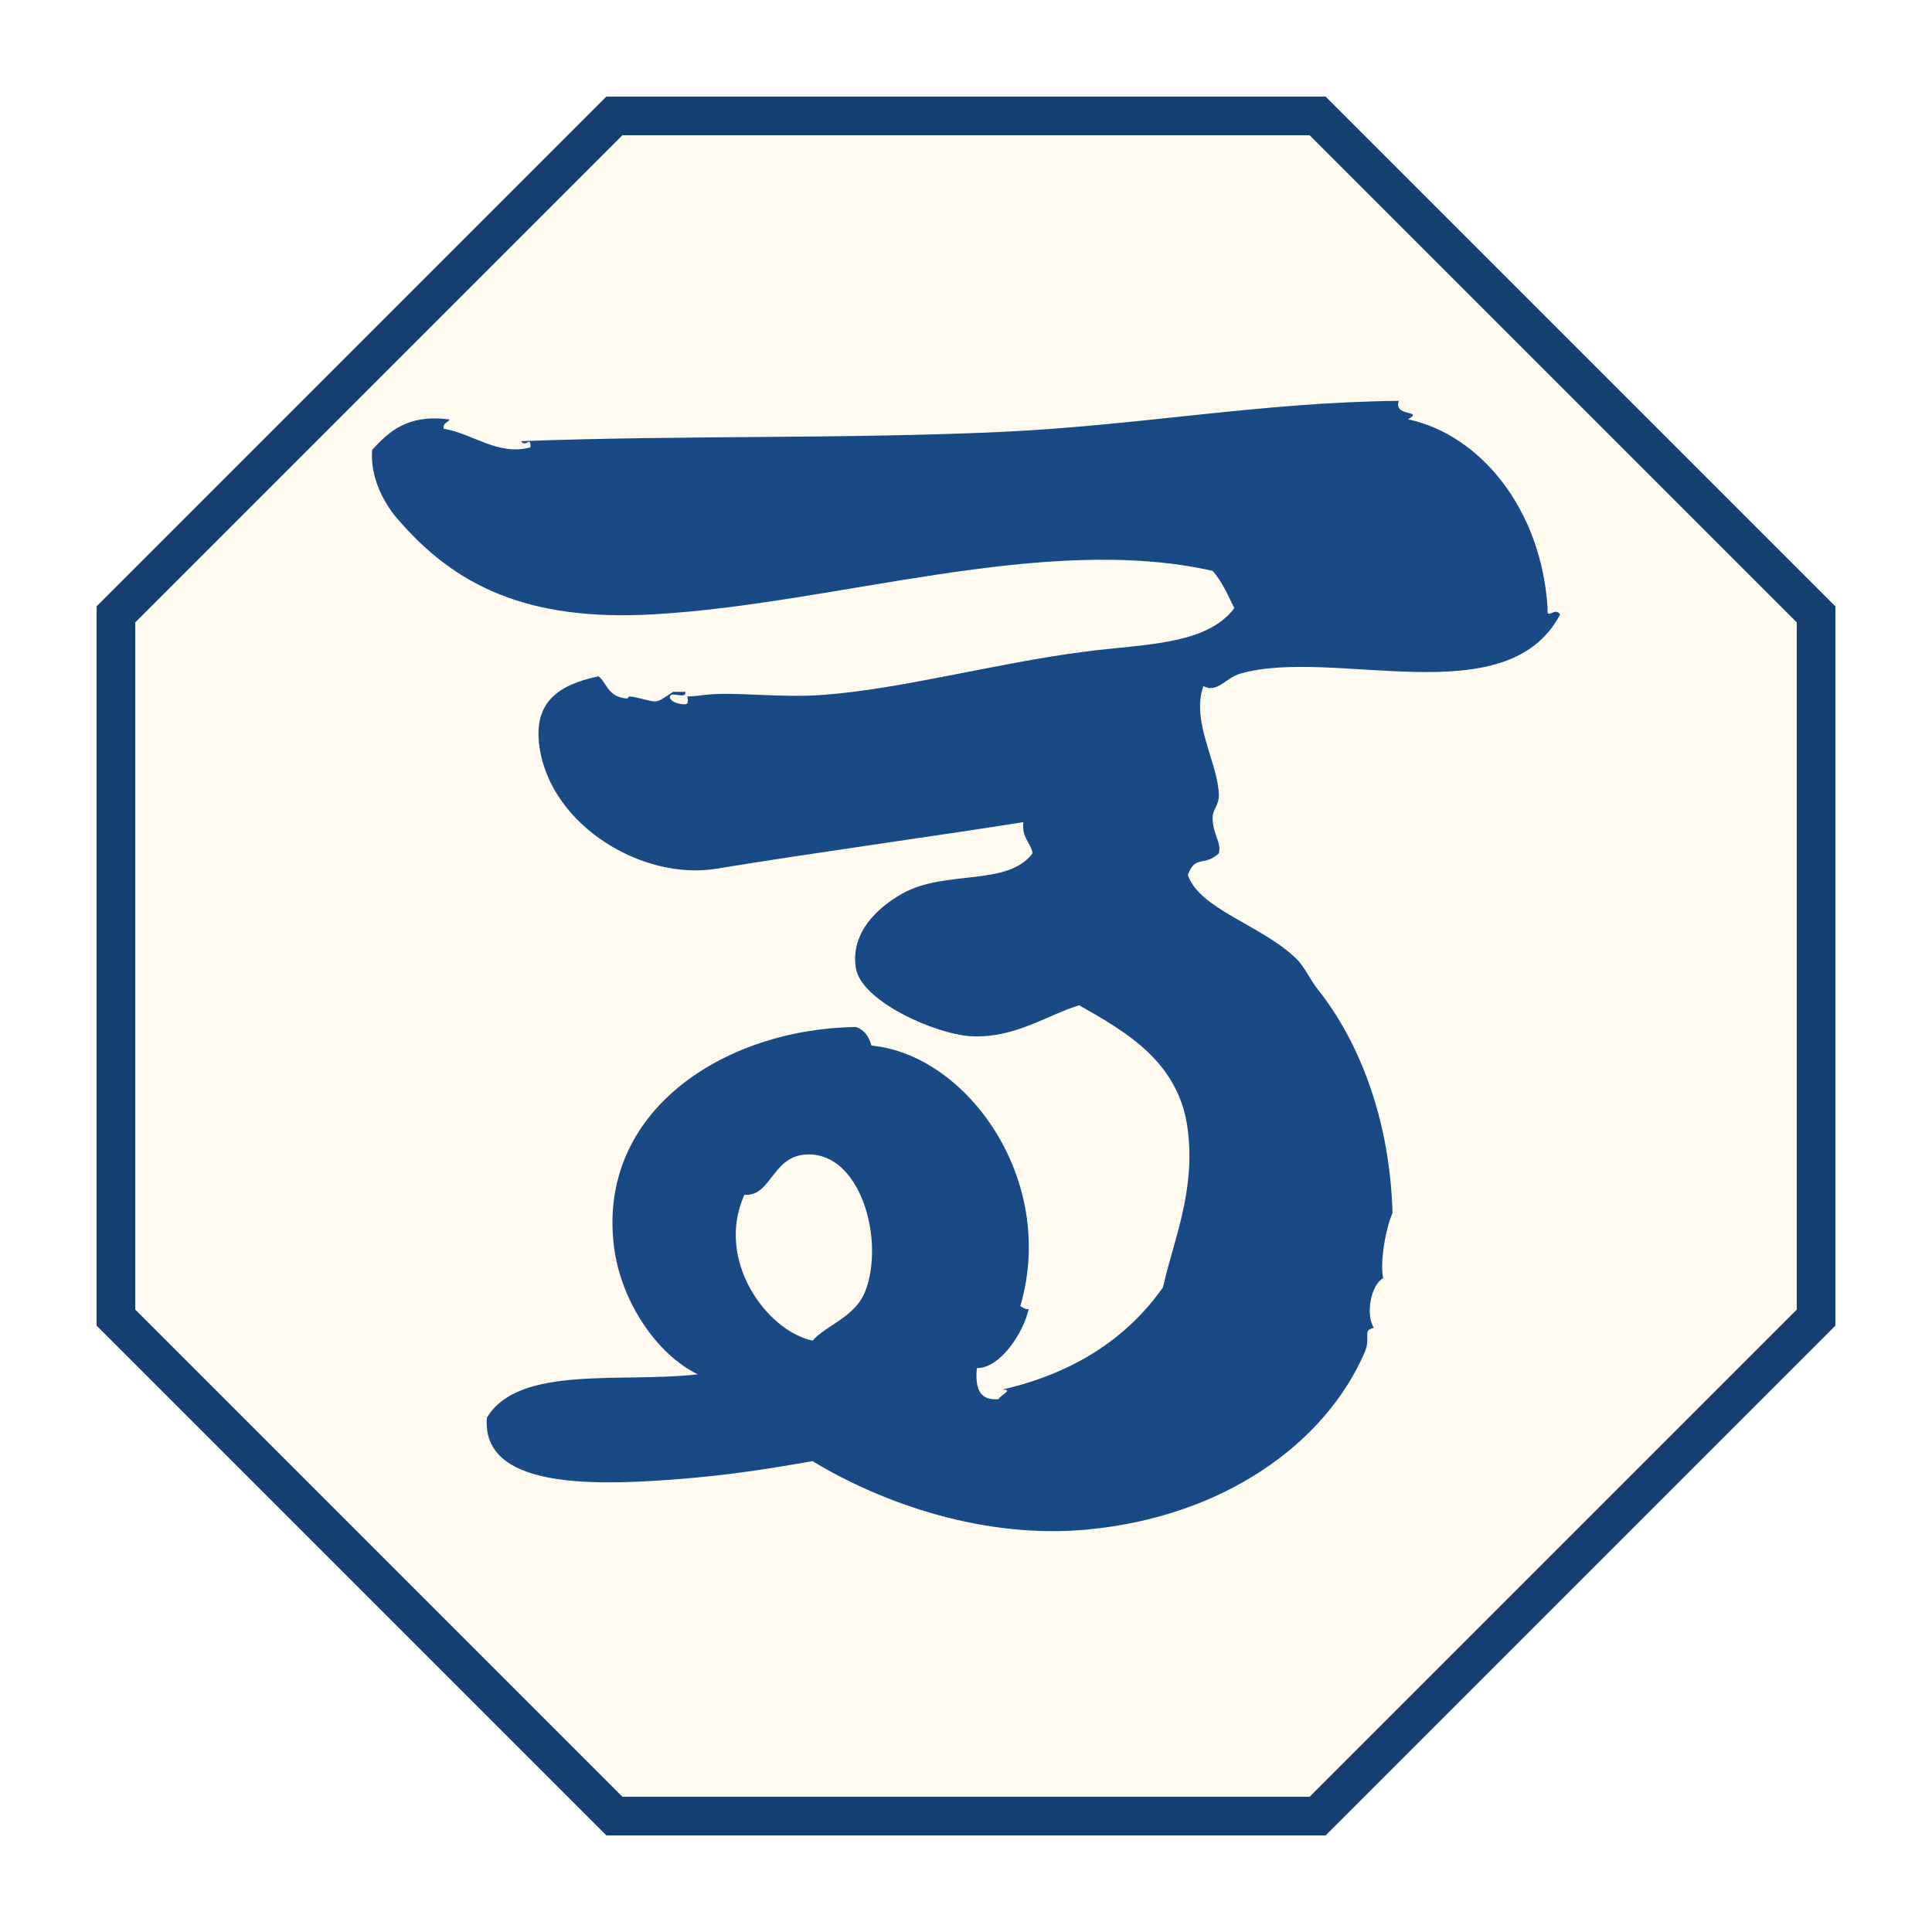
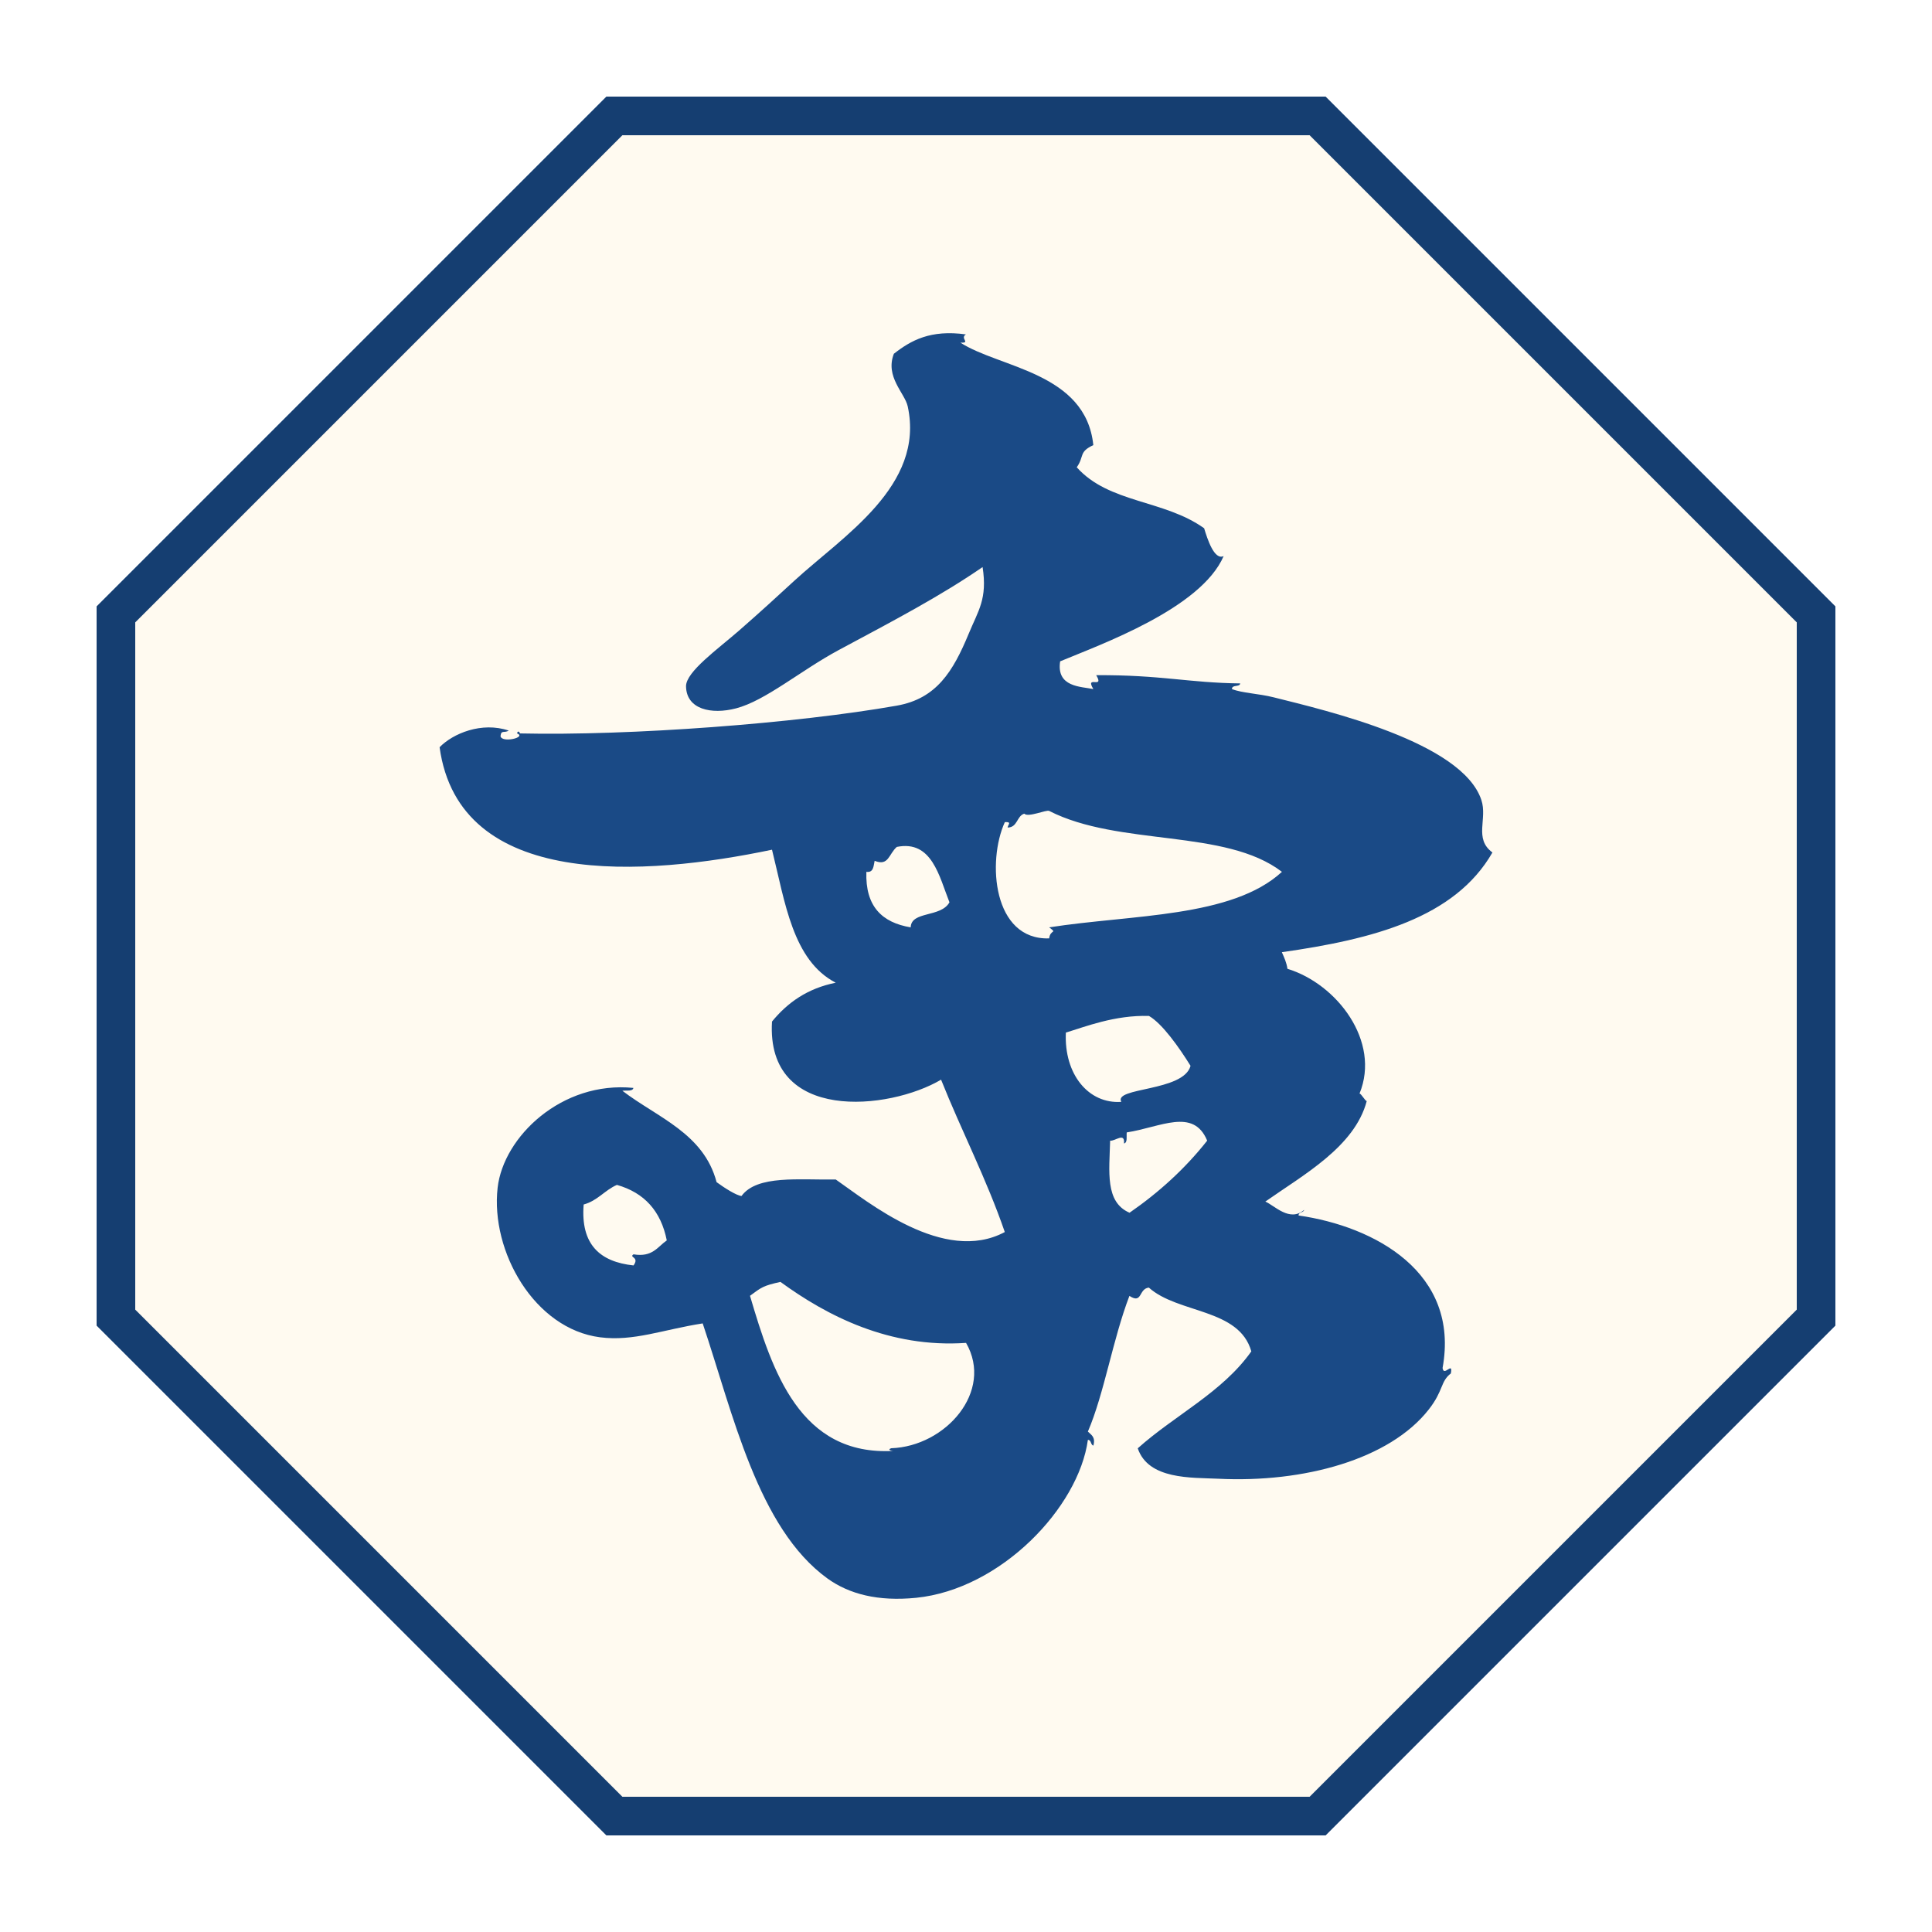
<svg xmlns="http://www.w3.org/2000/svg" viewBox="0 0 100 100" width="256" height="256">
  <polygon points="31.8,6 68.2,6 94,31.8 94,68.2 68.2,94 31.8,94 6,68.2 6,31.8" fill="#fffaf0" stroke="#153e71" stroke-width="2" />
-   <g transform="translate(50 50) translate(0 0.000) scale(1.828494) translate(-181.909 -683.741)">
-     <path d="M175.636,690.219c-0.837,1.852,0.637,3.855,1.932,4.127c0.373-0.438,1.204-0.658,1.492-1.404     c0.532-1.383-0.082-3.75-1.492-3.863C176.414,688.988,176.447,690.273,175.636,690.219z M167.296,668.271     c-0.057,0.09-0.2,0.094-0.174,0.262c0.815,0.129,1.549,0.781,2.457,0.525c0.016-0.346-0.135,0.029-0.265-0.174     c4.652-0.172,9.181-0.059,13.607-0.262c3.968-0.188,7.331-0.838,11.238-0.879c-0.155,0.473,0.729,0.248,0.264,0.523     c2.019,0.426,3.776,2.518,3.95,5.354c-0.042,0.358,0.22-0.07,0.352,0.174c-1.507,2.854-6.381,0.918-9.043,1.668     c-0.426,0.121-0.665,0.57-1.054,0.354c-0.354,1.01,0.412,2.172,0.439,3.07c0.009,0.324-0.193,0.412-0.177,0.703     c0.032,0.494,0.252,0.646,0.177,0.963c-0.426,0.391-0.658,0.027-0.879,0.611c0.328,0.974,2.096,1.422,3.073,2.373     c0.225,0.219,0.391,0.596,0.616,0.879c1.084,1.365,2.028,3.533,2.105,6.32c-0.198,0.447-0.36,1.393-0.264,1.844     c-0.343,0.178-0.508,1.027-0.262,1.406c-0.345,0.063-0.071,0.26-0.265,0.701c-1.123,2.58-3.99,4.633-7.813,5.004     c-2.952,0.289-5.843-0.742-7.813-1.932c-1.153,0.199-2.329,0.402-4.038,0.527c-2.331,0.168-5.333,0.205-5.181-1.756     c0.896-1.504,3.824-0.979,5.971-1.23c-1.173-0.566-2.178-2.081-2.371-3.6c-0.492-3.883,3.164-6.184,6.847-6.231     c0.243,0.079,0.369,0.276,0.44,0.526c2.683,0.25,5.266,3.777,4.214,7.373c0.054,0.037,0.178,0.115,0.237,0.078     c-0.142,0.674-0.805,1.686-1.467,1.678c-0.054,0.551,0.065,0.933,0.615,0.879c0.028-0.098,0.466-0.287,0.087-0.266     c2.024-0.463,3.534-1.439,4.565-2.896c0.292-1.313,0.929-2.729,0.701-4.477c-0.244-1.902-1.732-2.75-3.072-3.51     c-0.9,0.271-1.828,0.946-3.072,0.875c-1.009-0.061-3.099-0.988-3.25-1.931c-0.155-0.981,0.589-1.7,1.319-2.108     c1.229-0.686,2.979-0.188,3.686-1.142c-0.063-0.313-0.317-0.44-0.262-0.878c-2.542,0.404-6.016,0.878-8.692,1.318     c-2.078,0.342-4.669-1.205-5.004-3.426c-0.195-1.3,0.541-1.779,1.668-2.021c0.219,0.164,0.253,0.535,0.703,0.617     c0.295,0.053-0.066-0.121,0.439,0c0.557,0.133,0.464,0.16,0.967-0.176c0.116,0,0.232,0,0.351,0     c0.039,0.244-0.479-0.068-0.439,0.176c0.093,0.17,0.391,0.18,0.439,0.174c0.117-0.014,0.05-0.153,0.063-0.227     c0.08,0.02,0.474-0.035,0.474-0.037c0.835-0.099,2.098,0.09,3.327,0.002c2.239-0.16,4.937-0.906,7.461-1.229     c1.636-0.214,3.422-0.175,4.214-1.229c-0.186-0.371-0.349-0.762-0.615-1.055c-4.776-1.078-10.646,0.932-15.802,1.229     c-3.59,0.209-5.65-0.801-7.287-2.719c-0.409-0.48-0.76-1.193-0.703-1.935C165.58,668.605,166.111,668.111,167.296,668.271z" fill="#1a4a86" />
+   <g transform="translate(50 50) translate(0 0.000) scale(1.573593) translate(-106.954 -681.929)">
+     <path d="M104.572,697.879c-0.097,0-0.21-0.045-0.077-0.088c1.789-0.061,3.378-1.871,2.461-3.465     c-2.522,0.174-4.578-0.893-6.105-2.006c-0.56,0.123-0.625,0.176-1.002,0.457C100.582,695.26,101.491,698.051,104.572,697.879z      M112.151,687.766c0.035-0.383-0.299-0.066-0.456-0.092c-0.027,1.014-0.173,2.021,0.638,2.371     c0.971-0.672,1.828-1.451,2.554-2.371c-0.451-1.096-1.543-0.439-2.646-0.271C112.227,687.537,112.274,687.74,112.151,687.766z      M109.69,680.658c2.733-0.426,6.009-0.313,7.656-1.826c-1.86-1.428-5.354-0.828-7.656-2.004c-0.095-0.047-0.692,0.225-0.82,0.09     c-0.254,0.082-0.215,0.453-0.548,0.457c0.02-0.113,0.144-0.186-0.09-0.18c-0.589,1.291-0.394,3.885,1.458,3.826     C109.729,680.709,109.972,680.871,109.69,680.658z M117.527,682.021c1.634,0.5,3.072,2.389,2.372,4.102     c0.067,0.021,0.177,0.236,0.236,0.25c-0.397,1.502-2.076,2.42-3.335,3.305c0.297,0.125,0.805,0.689,1.276,0.273     c-0.023,0.1-0.181,0.063-0.184,0.184c2.506,0.359,5.311,1.875,4.738,5.016c0.038,0.309,0.354-0.244,0.272,0.18     c-0.349,0.268-0.234,0.557-0.727,1.186c-1.283,1.639-4.106,2.418-6.929,2.277c-0.886-0.041-2.291,0.033-2.643-1     c1.218-1.092,2.78-1.836,3.736-3.189c-0.402-1.422-2.409-1.236-3.371-2.098c-0.344,0.039-0.207,0.555-0.639,0.273     c-0.55,1.438-0.829,3.215-1.366,4.463c0.103,0.107,0.26,0.17,0.181,0.461c-0.098-0.025-0.061-0.188-0.181-0.188     c-0.306,2.23-2.864,4.914-5.651,5.195c-1.256,0.125-2.203-0.123-2.917-0.637c-2.291-1.66-3.104-5.422-4.102-8.389     c-1.324,0.207-2.27,0.598-3.374,0.457c-2.156-0.275-3.609-2.818-3.371-4.92c0.192-1.68,2.114-3.518,4.466-3.283     c-0.025,0.125-0.229,0.074-0.363,0.094c1.153,0.883,2.675,1.396,3.099,3.006c0.262,0.191,0.648,0.438,0.82,0.455     c0.514-0.701,1.91-0.521,3.099-0.543c1.055,0.729,3.557,2.801,5.561,1.729c-0.606-1.76-1.419-3.317-2.096-5.012     c-1.703,1.008-5.762,1.434-5.561-1.912c0.507-0.619,1.161-1.09,2.096-1.277c-1.418-0.736-1.665-2.646-2.096-4.375     c-4.166,0.873-10.286,1.332-10.934-3.371c0.438-0.451,1.385-0.848,2.275-0.547c-0.151,0.093-0.248-0.034-0.271,0.182     c0.04,0.236,0.871,0.041,0.545-0.089c0.017-0.104,0.091-0.054,0.091,0c3.632,0.082,9.104-0.331,12.395-0.913     c1.308-0.229,1.854-1.123,2.371-2.371c0.315-0.764,0.616-1.136,0.455-2.188c-1.377,0.947-2.856,1.725-4.741,2.734     c-1.25,0.674-2.402,1.662-3.37,1.914c-0.813,0.211-1.634,0.033-1.644-0.729c0-0.475,1.04-1.217,1.735-1.822     c0.724-0.633,1.258-1.123,1.82-1.641c1.605-1.475,4.307-3.127,3.737-5.742c-0.095-0.438-0.751-0.971-0.456-1.73     c0.561-0.439,1.203-0.799,2.37-0.637c-0.211,0.131,0.177,0.287-0.181,0.271c1.283,0.832,4.125,0.975,4.372,3.371     c-0.487,0.225-0.289,0.367-0.545,0.729c1.059,1.186,2.874,1.063,4.19,2.006c0.107,0.354,0.334,1.063,0.642,0.914     c-0.745,1.727-4.043,2.906-5.378,3.463c-0.133,0.855,0.693,0.828,1.092,0.912c-0.289-0.479,0.38,0.021,0.094-0.457     c2.14-0.012,3.039,0.252,4.738,0.271c-0.021,0.131-0.272,0.029-0.274,0.186c0.338,0.133,0.871,0.146,1.371,0.271     c1.746,0.439,6.199,1.471,6.833,3.375c0.209,0.625-0.254,1.275,0.365,1.729c-1.24,2.161-3.947,2.856-6.927,3.28     C117.418,681.645,117.498,681.813,117.527,682.021z M114.34,685.213c-0.378-0.609-0.926-1.385-1.367-1.641     c-1.125-0.035-2.108,0.359-2.734,0.547c-0.065,1.371,0.745,2.354,1.824,2.279C111.794,685.914,114.111,686.066,114.34,685.213z      M105.135,680.658c0.015-0.545,0.992-0.316,1.275-0.824c-0.339-0.854-0.577-2.055-1.732-1.822     c-0.267,0.232-0.267,0.645-0.729,0.457c-0.039,0.174-0.033,0.395-0.272,0.363C103.638,679.967,104.192,680.502,105.135,680.658z      M97.112,690.955c-0.191-0.963-0.738-1.57-1.641-1.826c-0.403,0.176-0.635,0.521-1.093,0.645c-0.106,1.32,0.54,1.887,1.64,2.004     c0.209-0.287-0.165-0.254,0-0.365C96.642,691.518,96.808,691.164,97.112,690.955z" fill="#1a4a86" />
  </g>
</svg>
